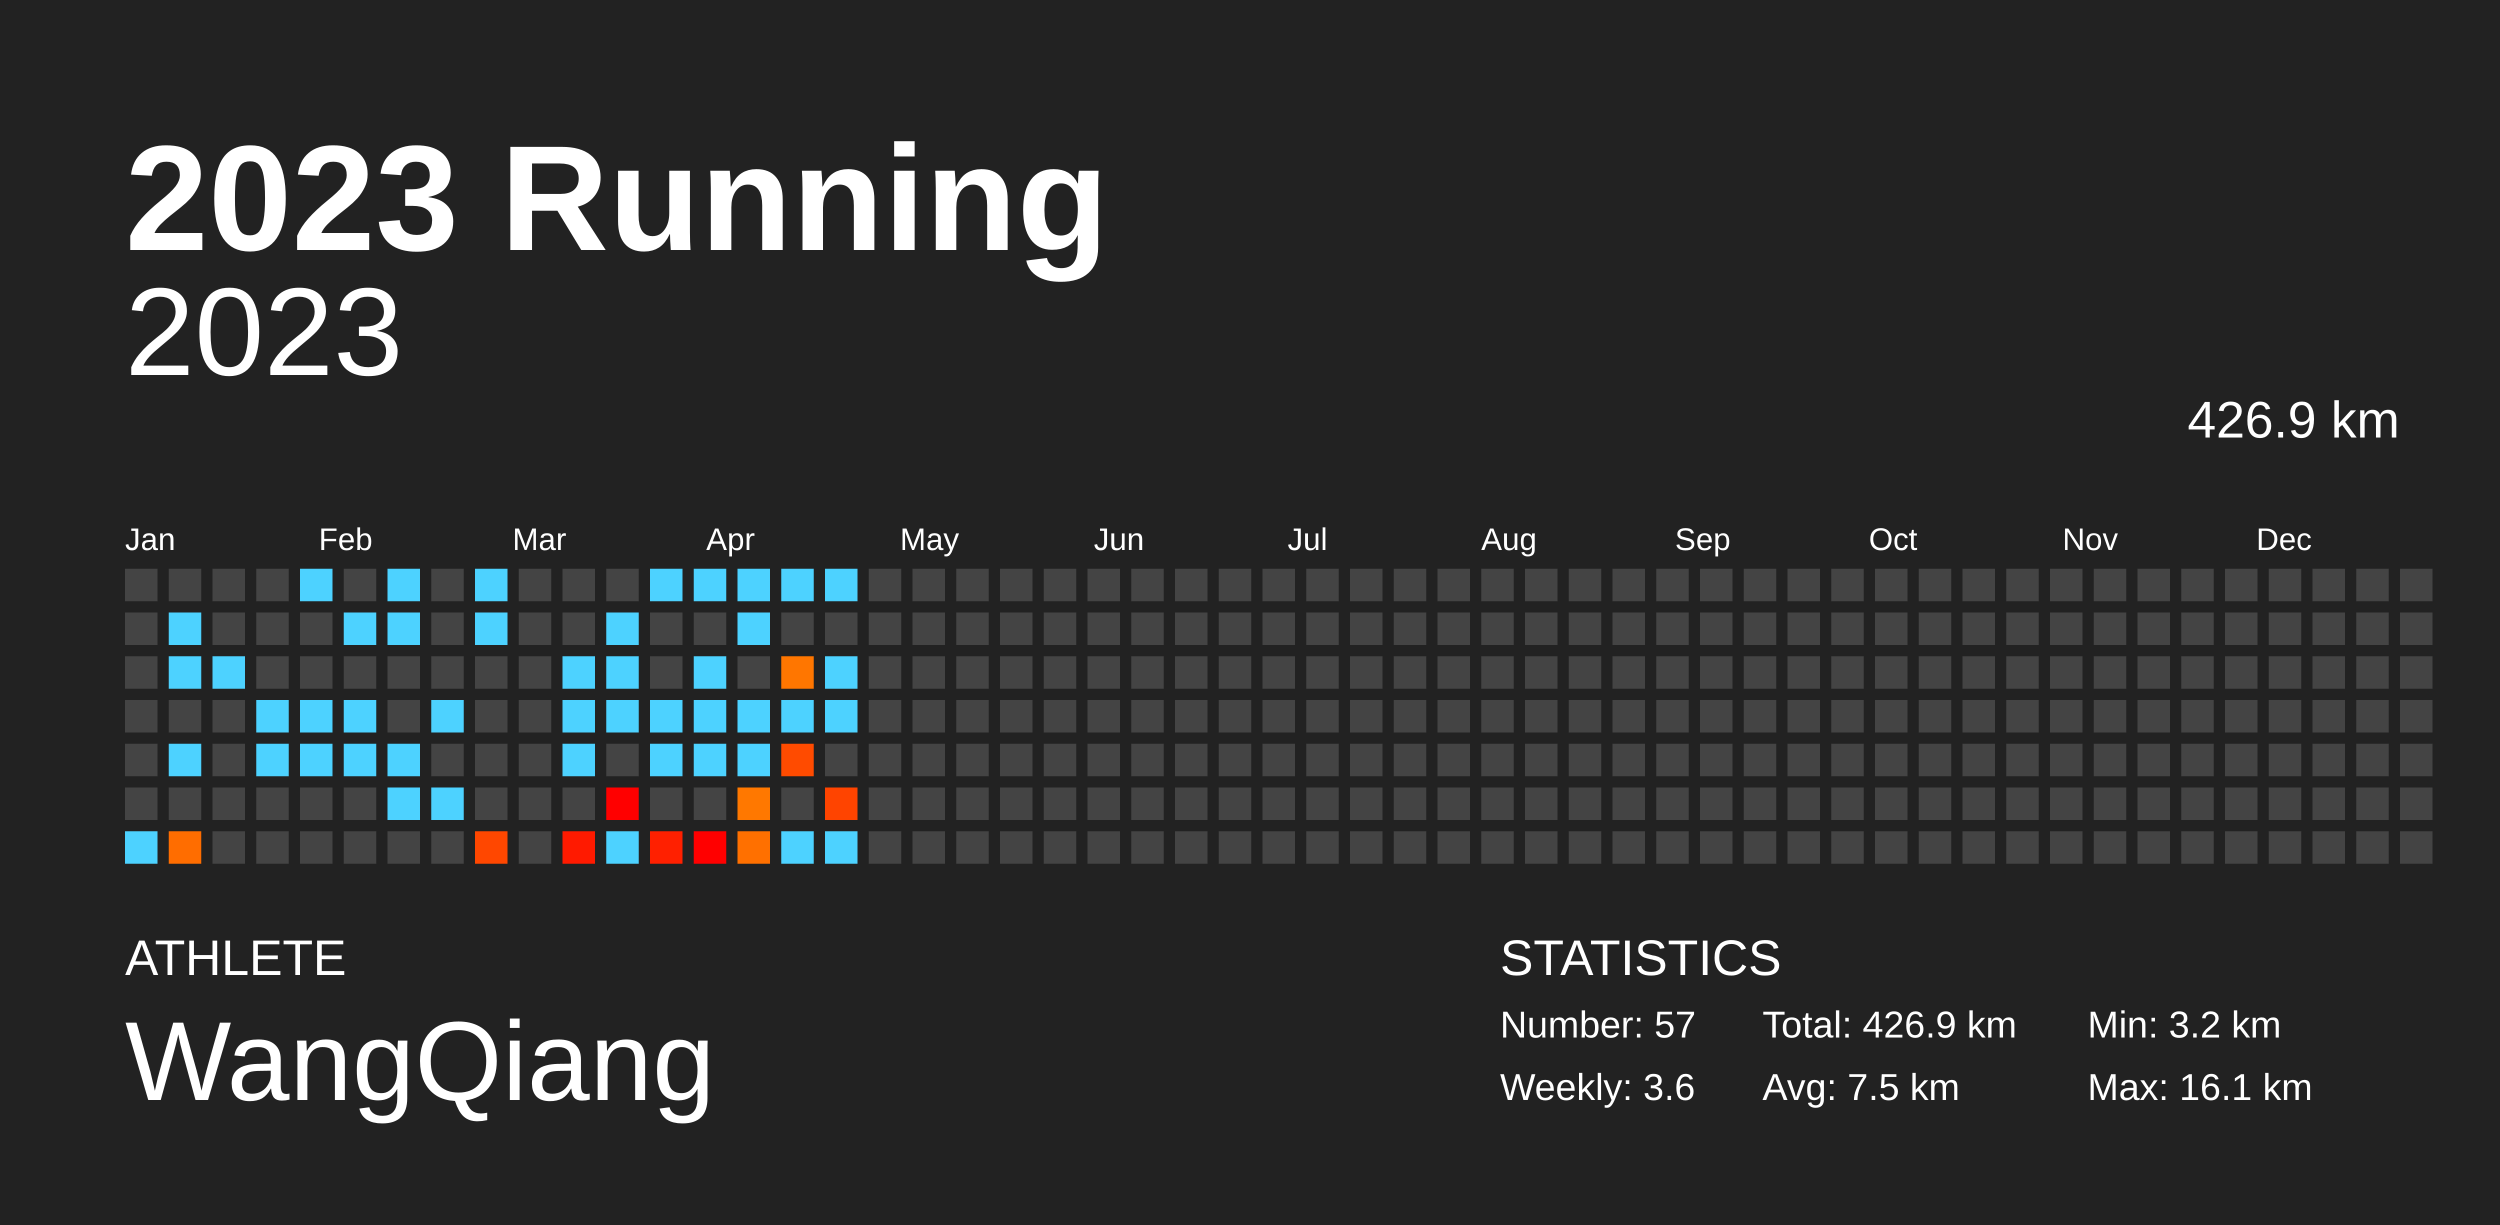
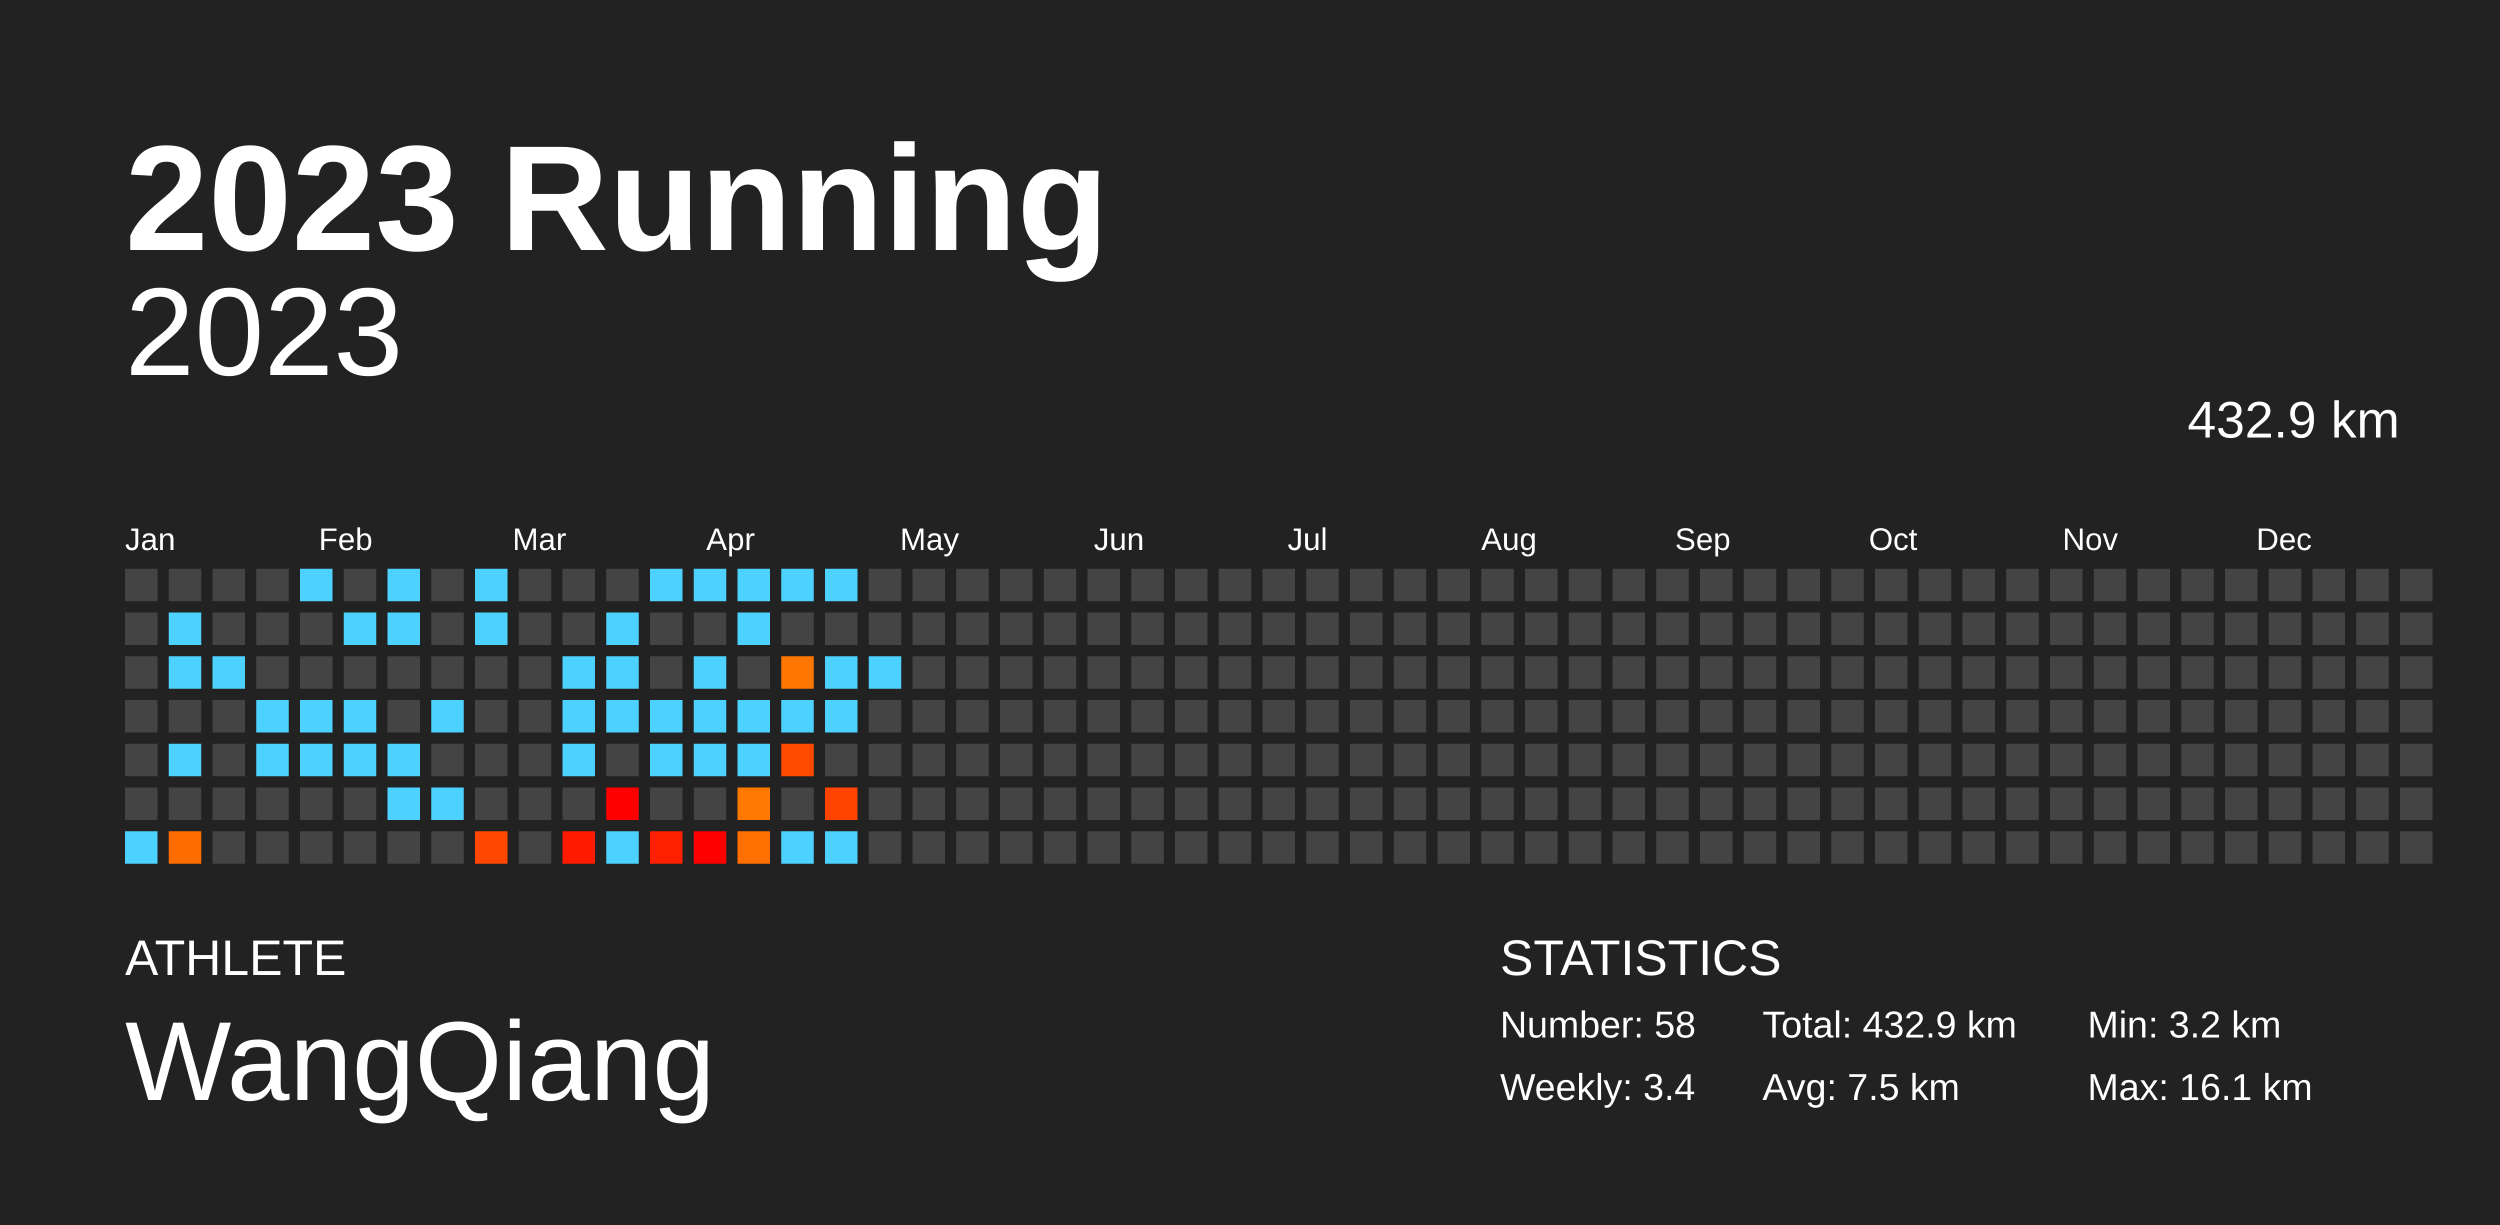
<svg xmlns="http://www.w3.org/2000/svg" baseProfile="full" height="98mm" version="1.1" viewBox="0,0,200,98" width="200mm">
  <defs />
  <rect fill="#222222" height="98" width="200" x="0" y="0" />
  <text fill="#FFFFFF" style="font-size:12px; font-family:Arial; font-weight:bold;" x="10" y="20">2023 Running</text>
  <text fill="#FFFFFF" style="font-size:4px; font-family:Arial" x="10" y="78">ATHLETE</text>
  <text fill="#FFFFFF" style="font-size:9px; font-family:Arial" x="10" y="88">WangQiang</text>
  <text fill="#FFFFFF" style="font-size:4px; font-family:Arial" x="120" y="78">STATISTICS</text>
-   <text fill="#FFFFFF" style="font-size:3px; font-family:Arial" x="120" y="83">Number: 57</text>
-   <text fill="#FFFFFF" style="font-size:3px; font-family:Arial" x="120" y="88">Weekly: 3.6</text>
-   <text fill="#FFFFFF" style="font-size:3px; font-family:Arial" x="141" y="83">Total: 426.9 km</text>
+   <text fill="#FFFFFF" style="font-size:3px; font-family:Arial" x="120" y="83">Number: 58</text>
+   <text fill="#FFFFFF" style="font-size:3px; font-family:Arial" x="120" y="88">Weekly: 3.4</text>
+   <text fill="#FFFFFF" style="font-size:3px; font-family:Arial" x="141" y="83">Total: 432.9 km</text>
  <text fill="#FFFFFF" style="font-size:3px; font-family:Arial" x="141" y="88">Avg: 7.5 km</text>
  <text fill="#FFFFFF" style="font-size:3px; font-family:Arial" x="167" y="83">Min: 3.2 km</text>
  <text fill="#FFFFFF" style="font-size:3px; font-family:Arial" x="167" y="88">Max: 16.1 km</text>
  <text alignment-baseline="hanging" fill="#FFFFFF" style="font-size:10.0px; font-family:Arial;" x="10" y="30">2023</text>
-   <text alignment-baseline="hanging" fill="#FFFFFF" style="font-size:4.125px; font-family:Arial;" x="175" y="35">426.9 km</text>
+   <text alignment-baseline="hanging" fill="#FFFFFF" style="font-size:4.125px; font-family:Arial;" x="175" y="35">432.9 km</text>
  <text fill="#FFFFFF" style="font-size:2.5px; font-family:Arial" x="10.0" y="44">Jan</text>
  <text fill="#FFFFFF" style="font-size:2.5px; font-family:Arial" x="25.5" y="44">Feb</text>
  <text fill="#FFFFFF" style="font-size:2.5px; font-family:Arial" x="41.0" y="44">Mar</text>
  <text fill="#FFFFFF" style="font-size:2.5px; font-family:Arial" x="56.5" y="44">Apr</text>
  <text fill="#FFFFFF" style="font-size:2.5px; font-family:Arial" x="72.0" y="44">May</text>
  <text fill="#FFFFFF" style="font-size:2.5px; font-family:Arial" x="87.5" y="44">Jun</text>
  <text fill="#FFFFFF" style="font-size:2.5px; font-family:Arial" x="103.0" y="44">Jul</text>
  <text fill="#FFFFFF" style="font-size:2.5px; font-family:Arial" x="118.5" y="44">Aug</text>
  <text fill="#FFFFFF" style="font-size:2.5px; font-family:Arial" x="134.0" y="44">Sep</text>
  <text fill="#FFFFFF" style="font-size:2.5px; font-family:Arial" x="149.5" y="44">Oct</text>
  <text fill="#FFFFFF" style="font-size:2.5px; font-family:Arial" x="165.0" y="44">Nov</text>
  <text fill="#FFFFFF" style="font-size:2.5px; font-family:Arial" x="180.5" y="44">Dec</text>
  <rect fill="#444444" height="2.6" width="2.6" x="10.0" y="45.5" />
  <rect fill="#444444" height="2.6" width="2.6" x="10.0" y="49.0" />
  <rect fill="#444444" height="2.6" width="2.6" x="10.0" y="52.5" />
  <rect fill="#444444" height="2.6" width="2.6" x="10.0" y="56.0" />
  <rect fill="#444444" height="2.6" width="2.6" x="10.0" y="59.5" />
  <rect fill="#444444" height="2.6" width="2.6" x="10.0" y="63.0" />
  <rect fill="#4dd2ff" height="2.6" width="2.6" x="10.0" y="66.5" />
  <rect fill="#444444" height="2.6" width="2.6" x="13.5" y="45.5" />
  <rect fill="#4dd2ff" height="2.6" width="2.6" x="13.5" y="49.0" />
  <rect fill="#4dd2ff" height="2.6" width="2.6" x="13.5" y="52.5" />
  <rect fill="#444444" height="2.6" width="2.6" x="13.5" y="56.0" />
  <rect fill="#4dd2ff" height="2.6" width="2.6" x="13.5" y="59.5" />
  <rect fill="#444444" height="2.6" width="2.6" x="13.5" y="63.0" />
  <rect fill="#ff6d00" height="2.6" width="2.6" x="13.5" y="66.5" />
  <rect fill="#444444" height="2.6" width="2.6" x="17.0" y="45.5" />
  <rect fill="#444444" height="2.6" width="2.6" x="17.0" y="49.0" />
  <rect fill="#4dd2ff" height="2.6" width="2.6" x="17.0" y="52.5" />
  <rect fill="#444444" height="2.6" width="2.6" x="17.0" y="56.0" />
  <rect fill="#444444" height="2.6" width="2.6" x="17.0" y="59.5" />
  <rect fill="#444444" height="2.6" width="2.6" x="17.0" y="63.0" />
  <rect fill="#444444" height="2.6" width="2.6" x="17.0" y="66.5" />
  <rect fill="#444444" height="2.6" width="2.6" x="20.5" y="45.5" />
  <rect fill="#444444" height="2.6" width="2.6" x="20.5" y="49.0" />
  <rect fill="#444444" height="2.6" width="2.6" x="20.5" y="52.5" />
  <rect fill="#4dd2ff" height="2.6" width="2.6" x="20.5" y="56.0" />
  <rect fill="#4dd2ff" height="2.6" width="2.6" x="20.5" y="59.5" />
  <rect fill="#444444" height="2.6" width="2.6" x="20.5" y="63.0" />
  <rect fill="#444444" height="2.6" width="2.6" x="20.5" y="66.5" />
  <rect fill="#4dd2ff" height="2.6" width="2.6" x="24.0" y="45.5" />
  <rect fill="#444444" height="2.6" width="2.6" x="24.0" y="49.0" />
  <rect fill="#444444" height="2.6" width="2.6" x="24.0" y="52.5" />
  <rect fill="#4dd2ff" height="2.6" width="2.6" x="24.0" y="56.0" />
  <rect fill="#4dd2ff" height="2.6" width="2.6" x="24.0" y="59.5" />
  <rect fill="#444444" height="2.6" width="2.6" x="24.0" y="63.0" />
  <rect fill="#444444" height="2.6" width="2.6" x="24.0" y="66.5" />
  <rect fill="#444444" height="2.6" width="2.6" x="27.5" y="45.5" />
  <rect fill="#4dd2ff" height="2.6" width="2.6" x="27.5" y="49.0" />
  <rect fill="#444444" height="2.6" width="2.6" x="27.5" y="52.5" />
  <rect fill="#4dd2ff" height="2.6" width="2.6" x="27.5" y="56.0" />
  <rect fill="#4dd2ff" height="2.6" width="2.6" x="27.5" y="59.5" />
  <rect fill="#444444" height="2.6" width="2.6" x="27.5" y="63.0" />
  <rect fill="#444444" height="2.6" width="2.6" x="27.5" y="66.5" />
  <rect fill="#4dd2ff" height="2.6" width="2.6" x="31.0" y="45.5" />
  <rect fill="#4dd2ff" height="2.6" width="2.6" x="31.0" y="49.0" />
  <rect fill="#444444" height="2.6" width="2.6" x="31.0" y="52.5" />
  <rect fill="#444444" height="2.6" width="2.6" x="31.0" y="56.0" />
  <rect fill="#4dd2ff" height="2.6" width="2.6" x="31.0" y="59.5" />
  <rect fill="#4dd2ff" height="2.6" width="2.6" x="31.0" y="63.0" />
  <rect fill="#444444" height="2.6" width="2.6" x="31.0" y="66.5" />
  <rect fill="#444444" height="2.6" width="2.6" x="34.5" y="45.5" />
  <rect fill="#444444" height="2.6" width="2.6" x="34.5" y="49.0" />
  <rect fill="#444444" height="2.6" width="2.6" x="34.5" y="52.5" />
  <rect fill="#4dd2ff" height="2.6" width="2.6" x="34.5" y="56.0" />
  <rect fill="#444444" height="2.6" width="2.6" x="34.5" y="59.5" />
  <rect fill="#4dd2ff" height="2.6" width="2.6" x="34.5" y="63.0" />
  <rect fill="#444444" height="2.6" width="2.6" x="34.5" y="66.5" />
  <rect fill="#4dd2ff" height="2.6" width="2.6" x="38.0" y="45.5" />
  <rect fill="#4dd2ff" height="2.6" width="2.6" x="38.0" y="49.0" />
  <rect fill="#444444" height="2.6" width="2.6" x="38.0" y="52.5" />
  <rect fill="#444444" height="2.6" width="2.6" x="38.0" y="56.0" />
  <rect fill="#444444" height="2.6" width="2.6" x="38.0" y="59.5" />
  <rect fill="#444444" height="2.6" width="2.6" x="38.0" y="63.0" />
  <rect fill="#ff4700" height="2.6" width="2.6" x="38.0" y="66.5" />
  <rect fill="#444444" height="2.6" width="2.6" x="41.5" y="45.5" />
  <rect fill="#444444" height="2.6" width="2.6" x="41.5" y="49.0" />
  <rect fill="#444444" height="2.6" width="2.6" x="41.5" y="52.5" />
  <rect fill="#444444" height="2.6" width="2.6" x="41.5" y="56.0" />
  <rect fill="#444444" height="2.6" width="2.6" x="41.5" y="59.5" />
  <rect fill="#444444" height="2.6" width="2.6" x="41.5" y="63.0" />
  <rect fill="#444444" height="2.6" width="2.6" x="41.5" y="66.5" />
  <rect fill="#444444" height="2.6" width="2.6" x="45.0" y="45.5" />
  <rect fill="#444444" height="2.6" width="2.6" x="45.0" y="49.0" />
  <rect fill="#4dd2ff" height="2.6" width="2.6" x="45.0" y="52.5" />
  <rect fill="#4dd2ff" height="2.6" width="2.6" x="45.0" y="56.0" />
  <rect fill="#4dd2ff" height="2.6" width="2.6" x="45.0" y="59.5" />
  <rect fill="#444444" height="2.6" width="2.6" x="45.0" y="63.0" />
  <rect fill="#ff1a00" height="2.6" width="2.6" x="45.0" y="66.5" />
  <rect fill="#444444" height="2.6" width="2.6" x="48.5" y="45.5" />
  <rect fill="#4dd2ff" height="2.6" width="2.6" x="48.5" y="49.0" />
  <rect fill="#4dd2ff" height="2.6" width="2.6" x="48.5" y="52.5" />
  <rect fill="#4dd2ff" height="2.6" width="2.6" x="48.5" y="56.0" />
  <rect fill="#444444" height="2.6" width="2.6" x="48.5" y="59.5" />
  <rect fill="red" height="2.6" width="2.6" x="48.5" y="63.0" />
  <rect fill="#4dd2ff" height="2.6" width="2.6" x="48.5" y="66.5" />
  <rect fill="#4dd2ff" height="2.6" width="2.6" x="52.0" y="45.5" />
  <rect fill="#444444" height="2.6" width="2.6" x="52.0" y="49.0" />
  <rect fill="#444444" height="2.6" width="2.6" x="52.0" y="52.5" />
  <rect fill="#4dd2ff" height="2.6" width="2.6" x="52.0" y="56.0" />
  <rect fill="#4dd2ff" height="2.6" width="2.6" x="52.0" y="59.5" />
  <rect fill="#444444" height="2.6" width="2.6" x="52.0" y="63.0" />
  <rect fill="#ff2000" height="2.6" width="2.6" x="52.0" y="66.5" />
  <rect fill="#4dd2ff" height="2.6" width="2.6" x="55.5" y="45.5" />
  <rect fill="#444444" height="2.6" width="2.6" x="55.5" y="49.0" />
  <rect fill="#4dd2ff" height="2.6" width="2.6" x="55.5" y="52.5" />
  <rect fill="#4dd2ff" height="2.6" width="2.6" x="55.5" y="56.0" />
  <rect fill="#4dd2ff" height="2.6" width="2.6" x="55.5" y="59.5" />
  <rect fill="#444444" height="2.6" width="2.6" x="55.5" y="63.0" />
  <rect fill="red" height="2.6" width="2.6" x="55.5" y="66.5" />
  <rect fill="#4dd2ff" height="2.6" width="2.6" x="59.0" y="45.5" />
  <rect fill="#4dd2ff" height="2.6" width="2.6" x="59.0" y="49.0" />
  <rect fill="#444444" height="2.6" width="2.6" x="59.0" y="52.5" />
  <rect fill="#4dd2ff" height="2.6" width="2.6" x="59.0" y="56.0" />
  <rect fill="#4dd2ff" height="2.6" width="2.6" x="59.0" y="59.5" />
  <rect fill="#ff7800" height="2.6" width="2.6" x="59.0" y="63.0" />
  <rect fill="#ff7000" height="2.6" width="2.6" x="59.0" y="66.5" />
  <rect fill="#4dd2ff" height="2.6" width="2.6" x="62.5" y="45.5" />
  <rect fill="#444444" height="2.6" width="2.6" x="62.5" y="49.0" />
  <rect fill="#ff7600" height="2.6" width="2.6" x="62.5" y="52.5" />
  <rect fill="#4dd2ff" height="2.6" width="2.6" x="62.5" y="56.0" />
  <rect fill="#ff4b00" height="2.6" width="2.6" x="62.5" y="59.5" />
  <rect fill="#444444" height="2.6" width="2.6" x="62.5" y="63.0" />
  <rect fill="#4dd2ff" height="2.6" width="2.6" x="62.5" y="66.5" />
  <rect fill="#4dd2ff" height="2.6" width="2.6" x="66.0" y="45.5" />
  <rect fill="#444444" height="2.6" width="2.6" x="66.0" y="49.0" />
  <rect fill="#4dd2ff" height="2.6" width="2.6" x="66.0" y="52.5" />
  <rect fill="#4dd2ff" height="2.6" width="2.6" x="66.0" y="56.0" />
  <rect fill="#444444" height="2.6" width="2.6" x="66.0" y="59.5" />
  <rect fill="#ff4400" height="2.6" width="2.6" x="66.0" y="63.0" />
  <rect fill="#4dd2ff" height="2.6" width="2.6" x="66.0" y="66.5" />
  <rect fill="#444444" height="2.6" width="2.6" x="69.5" y="45.5" />
  <rect fill="#444444" height="2.6" width="2.6" x="69.5" y="49.0" />
-   <rect fill="#444444" height="2.6" width="2.6" x="69.5" y="52.5" />
+   <rect fill="#4dd2ff" height="2.6" width="2.6" x="69.5" y="52.5" />
  <rect fill="#444444" height="2.6" width="2.6" x="69.5" y="56.0" />
  <rect fill="#444444" height="2.6" width="2.6" x="69.5" y="59.5" />
  <rect fill="#444444" height="2.6" width="2.6" x="69.5" y="63.0" />
  <rect fill="#444444" height="2.6" width="2.6" x="69.5" y="66.5" />
  <rect fill="#444444" height="2.6" width="2.6" x="73.0" y="45.5" />
  <rect fill="#444444" height="2.6" width="2.6" x="73.0" y="49.0" />
  <rect fill="#444444" height="2.6" width="2.6" x="73.0" y="52.5" />
  <rect fill="#444444" height="2.6" width="2.6" x="73.0" y="56.0" />
  <rect fill="#444444" height="2.6" width="2.6" x="73.0" y="59.5" />
  <rect fill="#444444" height="2.6" width="2.6" x="73.0" y="63.0" />
  <rect fill="#444444" height="2.6" width="2.6" x="73.0" y="66.5" />
  <rect fill="#444444" height="2.6" width="2.6" x="76.5" y="45.5" />
  <rect fill="#444444" height="2.6" width="2.6" x="76.5" y="49.0" />
  <rect fill="#444444" height="2.6" width="2.6" x="76.5" y="52.5" />
  <rect fill="#444444" height="2.6" width="2.6" x="76.5" y="56.0" />
  <rect fill="#444444" height="2.6" width="2.6" x="76.5" y="59.5" />
  <rect fill="#444444" height="2.6" width="2.6" x="76.5" y="63.0" />
  <rect fill="#444444" height="2.6" width="2.6" x="76.5" y="66.5" />
  <rect fill="#444444" height="2.6" width="2.6" x="80.0" y="45.5" />
  <rect fill="#444444" height="2.6" width="2.6" x="80.0" y="49.0" />
  <rect fill="#444444" height="2.6" width="2.6" x="80.0" y="52.5" />
  <rect fill="#444444" height="2.6" width="2.6" x="80.0" y="56.0" />
  <rect fill="#444444" height="2.6" width="2.6" x="80.0" y="59.5" />
  <rect fill="#444444" height="2.6" width="2.6" x="80.0" y="63.0" />
  <rect fill="#444444" height="2.6" width="2.6" x="80.0" y="66.5" />
  <rect fill="#444444" height="2.6" width="2.6" x="83.5" y="45.5" />
  <rect fill="#444444" height="2.6" width="2.6" x="83.5" y="49.0" />
  <rect fill="#444444" height="2.6" width="2.6" x="83.5" y="52.5" />
  <rect fill="#444444" height="2.6" width="2.6" x="83.5" y="56.0" />
  <rect fill="#444444" height="2.6" width="2.6" x="83.5" y="59.5" />
  <rect fill="#444444" height="2.6" width="2.6" x="83.5" y="63.0" />
  <rect fill="#444444" height="2.6" width="2.6" x="83.5" y="66.5" />
  <rect fill="#444444" height="2.6" width="2.6" x="87.0" y="45.5" />
  <rect fill="#444444" height="2.6" width="2.6" x="87.0" y="49.0" />
  <rect fill="#444444" height="2.6" width="2.6" x="87.0" y="52.5" />
  <rect fill="#444444" height="2.6" width="2.6" x="87.0" y="56.0" />
  <rect fill="#444444" height="2.6" width="2.6" x="87.0" y="59.5" />
  <rect fill="#444444" height="2.6" width="2.6" x="87.0" y="63.0" />
  <rect fill="#444444" height="2.6" width="2.6" x="87.0" y="66.5" />
  <rect fill="#444444" height="2.6" width="2.6" x="90.5" y="45.5" />
  <rect fill="#444444" height="2.6" width="2.6" x="90.5" y="49.0" />
  <rect fill="#444444" height="2.6" width="2.6" x="90.5" y="52.5" />
  <rect fill="#444444" height="2.6" width="2.6" x="90.5" y="56.0" />
  <rect fill="#444444" height="2.6" width="2.6" x="90.5" y="59.5" />
  <rect fill="#444444" height="2.6" width="2.6" x="90.5" y="63.0" />
  <rect fill="#444444" height="2.6" width="2.6" x="90.5" y="66.5" />
  <rect fill="#444444" height="2.6" width="2.6" x="94.0" y="45.5" />
  <rect fill="#444444" height="2.6" width="2.6" x="94.0" y="49.0" />
  <rect fill="#444444" height="2.6" width="2.6" x="94.0" y="52.5" />
  <rect fill="#444444" height="2.6" width="2.6" x="94.0" y="56.0" />
  <rect fill="#444444" height="2.6" width="2.6" x="94.0" y="59.5" />
  <rect fill="#444444" height="2.6" width="2.6" x="94.0" y="63.0" />
  <rect fill="#444444" height="2.6" width="2.6" x="94.0" y="66.5" />
  <rect fill="#444444" height="2.6" width="2.6" x="97.5" y="45.5" />
  <rect fill="#444444" height="2.6" width="2.6" x="97.5" y="49.0" />
  <rect fill="#444444" height="2.6" width="2.6" x="97.5" y="52.5" />
  <rect fill="#444444" height="2.6" width="2.6" x="97.5" y="56.0" />
  <rect fill="#444444" height="2.6" width="2.6" x="97.5" y="59.5" />
  <rect fill="#444444" height="2.6" width="2.6" x="97.5" y="63.0" />
  <rect fill="#444444" height="2.6" width="2.6" x="97.5" y="66.5" />
  <rect fill="#444444" height="2.6" width="2.6" x="101.0" y="45.5" />
  <rect fill="#444444" height="2.6" width="2.6" x="101.0" y="49.0" />
  <rect fill="#444444" height="2.6" width="2.6" x="101.0" y="52.5" />
  <rect fill="#444444" height="2.6" width="2.6" x="101.0" y="56.0" />
  <rect fill="#444444" height="2.6" width="2.6" x="101.0" y="59.5" />
  <rect fill="#444444" height="2.6" width="2.6" x="101.0" y="63.0" />
  <rect fill="#444444" height="2.6" width="2.6" x="101.0" y="66.5" />
  <rect fill="#444444" height="2.6" width="2.6" x="104.5" y="45.5" />
  <rect fill="#444444" height="2.6" width="2.6" x="104.5" y="49.0" />
  <rect fill="#444444" height="2.6" width="2.6" x="104.5" y="52.5" />
  <rect fill="#444444" height="2.6" width="2.6" x="104.5" y="56.0" />
  <rect fill="#444444" height="2.6" width="2.6" x="104.5" y="59.5" />
  <rect fill="#444444" height="2.6" width="2.6" x="104.5" y="63.0" />
  <rect fill="#444444" height="2.6" width="2.6" x="104.5" y="66.5" />
  <rect fill="#444444" height="2.6" width="2.6" x="108.0" y="45.5" />
  <rect fill="#444444" height="2.6" width="2.6" x="108.0" y="49.0" />
  <rect fill="#444444" height="2.6" width="2.6" x="108.0" y="52.5" />
  <rect fill="#444444" height="2.6" width="2.6" x="108.0" y="56.0" />
  <rect fill="#444444" height="2.6" width="2.6" x="108.0" y="59.5" />
  <rect fill="#444444" height="2.6" width="2.6" x="108.0" y="63.0" />
  <rect fill="#444444" height="2.6" width="2.6" x="108.0" y="66.5" />
  <rect fill="#444444" height="2.6" width="2.6" x="111.5" y="45.5" />
  <rect fill="#444444" height="2.6" width="2.6" x="111.5" y="49.0" />
  <rect fill="#444444" height="2.6" width="2.6" x="111.5" y="52.5" />
  <rect fill="#444444" height="2.6" width="2.6" x="111.5" y="56.0" />
  <rect fill="#444444" height="2.6" width="2.6" x="111.5" y="59.5" />
  <rect fill="#444444" height="2.6" width="2.6" x="111.5" y="63.0" />
  <rect fill="#444444" height="2.6" width="2.6" x="111.5" y="66.5" />
  <rect fill="#444444" height="2.6" width="2.6" x="115.0" y="45.5" />
  <rect fill="#444444" height="2.6" width="2.6" x="115.0" y="49.0" />
  <rect fill="#444444" height="2.6" width="2.6" x="115.0" y="52.5" />
  <rect fill="#444444" height="2.6" width="2.6" x="115.0" y="56.0" />
  <rect fill="#444444" height="2.6" width="2.6" x="115.0" y="59.5" />
  <rect fill="#444444" height="2.6" width="2.6" x="115.0" y="63.0" />
  <rect fill="#444444" height="2.6" width="2.6" x="115.0" y="66.5" />
  <rect fill="#444444" height="2.6" width="2.6" x="118.5" y="45.5" />
  <rect fill="#444444" height="2.6" width="2.6" x="118.5" y="49.0" />
  <rect fill="#444444" height="2.6" width="2.6" x="118.5" y="52.5" />
  <rect fill="#444444" height="2.6" width="2.6" x="118.5" y="56.0" />
  <rect fill="#444444" height="2.6" width="2.6" x="118.5" y="59.5" />
  <rect fill="#444444" height="2.6" width="2.6" x="118.5" y="63.0" />
  <rect fill="#444444" height="2.6" width="2.6" x="118.5" y="66.5" />
  <rect fill="#444444" height="2.6" width="2.6" x="122.0" y="45.5" />
  <rect fill="#444444" height="2.6" width="2.6" x="122.0" y="49.0" />
  <rect fill="#444444" height="2.6" width="2.6" x="122.0" y="52.5" />
  <rect fill="#444444" height="2.6" width="2.6" x="122.0" y="56.0" />
  <rect fill="#444444" height="2.6" width="2.6" x="122.0" y="59.5" />
  <rect fill="#444444" height="2.6" width="2.6" x="122.0" y="63.0" />
  <rect fill="#444444" height="2.6" width="2.6" x="122.0" y="66.5" />
  <rect fill="#444444" height="2.6" width="2.6" x="125.5" y="45.5" />
  <rect fill="#444444" height="2.6" width="2.6" x="125.5" y="49.0" />
  <rect fill="#444444" height="2.6" width="2.6" x="125.5" y="52.5" />
  <rect fill="#444444" height="2.6" width="2.6" x="125.5" y="56.0" />
  <rect fill="#444444" height="2.6" width="2.6" x="125.5" y="59.5" />
  <rect fill="#444444" height="2.6" width="2.6" x="125.5" y="63.0" />
  <rect fill="#444444" height="2.6" width="2.6" x="125.5" y="66.5" />
  <rect fill="#444444" height="2.6" width="2.6" x="129.0" y="45.5" />
  <rect fill="#444444" height="2.6" width="2.6" x="129.0" y="49.0" />
  <rect fill="#444444" height="2.6" width="2.6" x="129.0" y="52.5" />
  <rect fill="#444444" height="2.6" width="2.6" x="129.0" y="56.0" />
  <rect fill="#444444" height="2.6" width="2.6" x="129.0" y="59.5" />
  <rect fill="#444444" height="2.6" width="2.6" x="129.0" y="63.0" />
  <rect fill="#444444" height="2.6" width="2.6" x="129.0" y="66.5" />
  <rect fill="#444444" height="2.6" width="2.6" x="132.5" y="45.5" />
  <rect fill="#444444" height="2.6" width="2.6" x="132.5" y="49.0" />
  <rect fill="#444444" height="2.6" width="2.6" x="132.5" y="52.5" />
  <rect fill="#444444" height="2.6" width="2.6" x="132.5" y="56.0" />
  <rect fill="#444444" height="2.6" width="2.6" x="132.5" y="59.5" />
  <rect fill="#444444" height="2.6" width="2.6" x="132.5" y="63.0" />
  <rect fill="#444444" height="2.6" width="2.6" x="132.5" y="66.5" />
  <rect fill="#444444" height="2.6" width="2.6" x="136.0" y="45.5" />
  <rect fill="#444444" height="2.6" width="2.6" x="136.0" y="49.0" />
  <rect fill="#444444" height="2.6" width="2.6" x="136.0" y="52.5" />
  <rect fill="#444444" height="2.6" width="2.6" x="136.0" y="56.0" />
  <rect fill="#444444" height="2.6" width="2.6" x="136.0" y="59.5" />
  <rect fill="#444444" height="2.6" width="2.6" x="136.0" y="63.0" />
  <rect fill="#444444" height="2.6" width="2.6" x="136.0" y="66.5" />
  <rect fill="#444444" height="2.6" width="2.6" x="139.5" y="45.5" />
  <rect fill="#444444" height="2.6" width="2.6" x="139.5" y="49.0" />
  <rect fill="#444444" height="2.6" width="2.6" x="139.5" y="52.5" />
  <rect fill="#444444" height="2.6" width="2.6" x="139.5" y="56.0" />
  <rect fill="#444444" height="2.6" width="2.6" x="139.5" y="59.5" />
  <rect fill="#444444" height="2.6" width="2.6" x="139.5" y="63.0" />
  <rect fill="#444444" height="2.6" width="2.6" x="139.5" y="66.5" />
  <rect fill="#444444" height="2.6" width="2.6" x="143.0" y="45.5" />
  <rect fill="#444444" height="2.6" width="2.6" x="143.0" y="49.0" />
  <rect fill="#444444" height="2.6" width="2.6" x="143.0" y="52.5" />
  <rect fill="#444444" height="2.6" width="2.6" x="143.0" y="56.0" />
  <rect fill="#444444" height="2.6" width="2.6" x="143.0" y="59.5" />
  <rect fill="#444444" height="2.6" width="2.6" x="143.0" y="63.0" />
  <rect fill="#444444" height="2.6" width="2.6" x="143.0" y="66.5" />
  <rect fill="#444444" height="2.6" width="2.6" x="146.5" y="45.5" />
  <rect fill="#444444" height="2.6" width="2.6" x="146.5" y="49.0" />
  <rect fill="#444444" height="2.6" width="2.6" x="146.5" y="52.5" />
  <rect fill="#444444" height="2.6" width="2.6" x="146.5" y="56.0" />
  <rect fill="#444444" height="2.6" width="2.6" x="146.5" y="59.5" />
  <rect fill="#444444" height="2.6" width="2.6" x="146.5" y="63.0" />
  <rect fill="#444444" height="2.6" width="2.6" x="146.5" y="66.5" />
  <rect fill="#444444" height="2.6" width="2.6" x="150.0" y="45.5" />
  <rect fill="#444444" height="2.6" width="2.6" x="150.0" y="49.0" />
  <rect fill="#444444" height="2.6" width="2.6" x="150.0" y="52.5" />
  <rect fill="#444444" height="2.6" width="2.6" x="150.0" y="56.0" />
  <rect fill="#444444" height="2.6" width="2.6" x="150.0" y="59.5" />
  <rect fill="#444444" height="2.6" width="2.6" x="150.0" y="63.0" />
  <rect fill="#444444" height="2.6" width="2.6" x="150.0" y="66.5" />
  <rect fill="#444444" height="2.6" width="2.6" x="153.5" y="45.5" />
  <rect fill="#444444" height="2.6" width="2.6" x="153.5" y="49.0" />
  <rect fill="#444444" height="2.6" width="2.6" x="153.5" y="52.5" />
  <rect fill="#444444" height="2.6" width="2.6" x="153.5" y="56.0" />
  <rect fill="#444444" height="2.6" width="2.6" x="153.5" y="59.5" />
  <rect fill="#444444" height="2.6" width="2.6" x="153.5" y="63.0" />
  <rect fill="#444444" height="2.6" width="2.6" x="153.5" y="66.5" />
  <rect fill="#444444" height="2.6" width="2.6" x="157.0" y="45.5" />
  <rect fill="#444444" height="2.6" width="2.6" x="157.0" y="49.0" />
  <rect fill="#444444" height="2.6" width="2.6" x="157.0" y="52.5" />
  <rect fill="#444444" height="2.6" width="2.6" x="157.0" y="56.0" />
  <rect fill="#444444" height="2.6" width="2.6" x="157.0" y="59.5" />
  <rect fill="#444444" height="2.6" width="2.6" x="157.0" y="63.0" />
  <rect fill="#444444" height="2.6" width="2.6" x="157.0" y="66.5" />
  <rect fill="#444444" height="2.6" width="2.6" x="160.5" y="45.5" />
  <rect fill="#444444" height="2.6" width="2.6" x="160.5" y="49.0" />
  <rect fill="#444444" height="2.6" width="2.6" x="160.5" y="52.5" />
  <rect fill="#444444" height="2.6" width="2.6" x="160.5" y="56.0" />
  <rect fill="#444444" height="2.6" width="2.6" x="160.5" y="59.5" />
  <rect fill="#444444" height="2.6" width="2.6" x="160.5" y="63.0" />
  <rect fill="#444444" height="2.6" width="2.6" x="160.5" y="66.5" />
  <rect fill="#444444" height="2.6" width="2.6" x="164.0" y="45.5" />
  <rect fill="#444444" height="2.6" width="2.6" x="164.0" y="49.0" />
  <rect fill="#444444" height="2.6" width="2.6" x="164.0" y="52.5" />
  <rect fill="#444444" height="2.6" width="2.6" x="164.0" y="56.0" />
  <rect fill="#444444" height="2.6" width="2.6" x="164.0" y="59.5" />
  <rect fill="#444444" height="2.6" width="2.6" x="164.0" y="63.0" />
  <rect fill="#444444" height="2.6" width="2.6" x="164.0" y="66.5" />
  <rect fill="#444444" height="2.6" width="2.6" x="167.5" y="45.5" />
  <rect fill="#444444" height="2.6" width="2.6" x="167.5" y="49.0" />
  <rect fill="#444444" height="2.6" width="2.6" x="167.5" y="52.5" />
  <rect fill="#444444" height="2.6" width="2.6" x="167.5" y="56.0" />
  <rect fill="#444444" height="2.6" width="2.6" x="167.5" y="59.5" />
  <rect fill="#444444" height="2.6" width="2.6" x="167.5" y="63.0" />
  <rect fill="#444444" height="2.6" width="2.6" x="167.5" y="66.5" />
  <rect fill="#444444" height="2.6" width="2.6" x="171.0" y="45.5" />
  <rect fill="#444444" height="2.6" width="2.6" x="171.0" y="49.0" />
  <rect fill="#444444" height="2.6" width="2.6" x="171.0" y="52.5" />
  <rect fill="#444444" height="2.6" width="2.6" x="171.0" y="56.0" />
  <rect fill="#444444" height="2.6" width="2.6" x="171.0" y="59.5" />
  <rect fill="#444444" height="2.6" width="2.6" x="171.0" y="63.0" />
  <rect fill="#444444" height="2.6" width="2.6" x="171.0" y="66.5" />
  <rect fill="#444444" height="2.6" width="2.6" x="174.5" y="45.5" />
  <rect fill="#444444" height="2.6" width="2.6" x="174.5" y="49.0" />
  <rect fill="#444444" height="2.6" width="2.6" x="174.5" y="52.5" />
  <rect fill="#444444" height="2.6" width="2.6" x="174.5" y="56.0" />
  <rect fill="#444444" height="2.6" width="2.6" x="174.5" y="59.5" />
  <rect fill="#444444" height="2.6" width="2.6" x="174.5" y="63.0" />
  <rect fill="#444444" height="2.6" width="2.6" x="174.5" y="66.5" />
  <rect fill="#444444" height="2.6" width="2.6" x="178.0" y="45.5" />
  <rect fill="#444444" height="2.6" width="2.6" x="178.0" y="49.0" />
  <rect fill="#444444" height="2.6" width="2.6" x="178.0" y="52.5" />
  <rect fill="#444444" height="2.6" width="2.6" x="178.0" y="56.0" />
  <rect fill="#444444" height="2.6" width="2.6" x="178.0" y="59.5" />
  <rect fill="#444444" height="2.6" width="2.6" x="178.0" y="63.0" />
  <rect fill="#444444" height="2.6" width="2.6" x="178.0" y="66.5" />
  <rect fill="#444444" height="2.6" width="2.6" x="181.5" y="45.5" />
  <rect fill="#444444" height="2.6" width="2.6" x="181.5" y="49.0" />
  <rect fill="#444444" height="2.6" width="2.6" x="181.5" y="52.5" />
  <rect fill="#444444" height="2.6" width="2.6" x="181.5" y="56.0" />
  <rect fill="#444444" height="2.6" width="2.6" x="181.5" y="59.5" />
  <rect fill="#444444" height="2.6" width="2.6" x="181.5" y="63.0" />
  <rect fill="#444444" height="2.6" width="2.6" x="181.5" y="66.5" />
  <rect fill="#444444" height="2.6" width="2.6" x="185.0" y="45.5" />
  <rect fill="#444444" height="2.6" width="2.6" x="185.0" y="49.0" />
  <rect fill="#444444" height="2.6" width="2.6" x="185.0" y="52.5" />
  <rect fill="#444444" height="2.6" width="2.6" x="185.0" y="56.0" />
  <rect fill="#444444" height="2.6" width="2.6" x="185.0" y="59.5" />
  <rect fill="#444444" height="2.6" width="2.6" x="185.0" y="63.0" />
  <rect fill="#444444" height="2.6" width="2.6" x="185.0" y="66.5" />
  <rect fill="#444444" height="2.6" width="2.6" x="188.5" y="45.5" />
  <rect fill="#444444" height="2.6" width="2.6" x="188.5" y="49.0" />
  <rect fill="#444444" height="2.6" width="2.6" x="188.5" y="52.5" />
  <rect fill="#444444" height="2.6" width="2.6" x="188.5" y="56.0" />
  <rect fill="#444444" height="2.6" width="2.6" x="188.5" y="59.5" />
  <rect fill="#444444" height="2.6" width="2.6" x="188.5" y="63.0" />
  <rect fill="#444444" height="2.6" width="2.6" x="188.5" y="66.5" />
  <rect fill="#444444" height="2.6" width="2.6" x="192.0" y="45.5" />
  <rect fill="#444444" height="2.6" width="2.6" x="192.0" y="49.0" />
  <rect fill="#444444" height="2.6" width="2.6" x="192.0" y="52.5" />
  <rect fill="#444444" height="2.6" width="2.6" x="192.0" y="56.0" />
  <rect fill="#444444" height="2.6" width="2.6" x="192.0" y="59.5" />
  <rect fill="#444444" height="2.6" width="2.6" x="192.0" y="63.0" />
  <rect fill="#444444" height="2.6" width="2.6" x="192.0" y="66.5" />
</svg>
